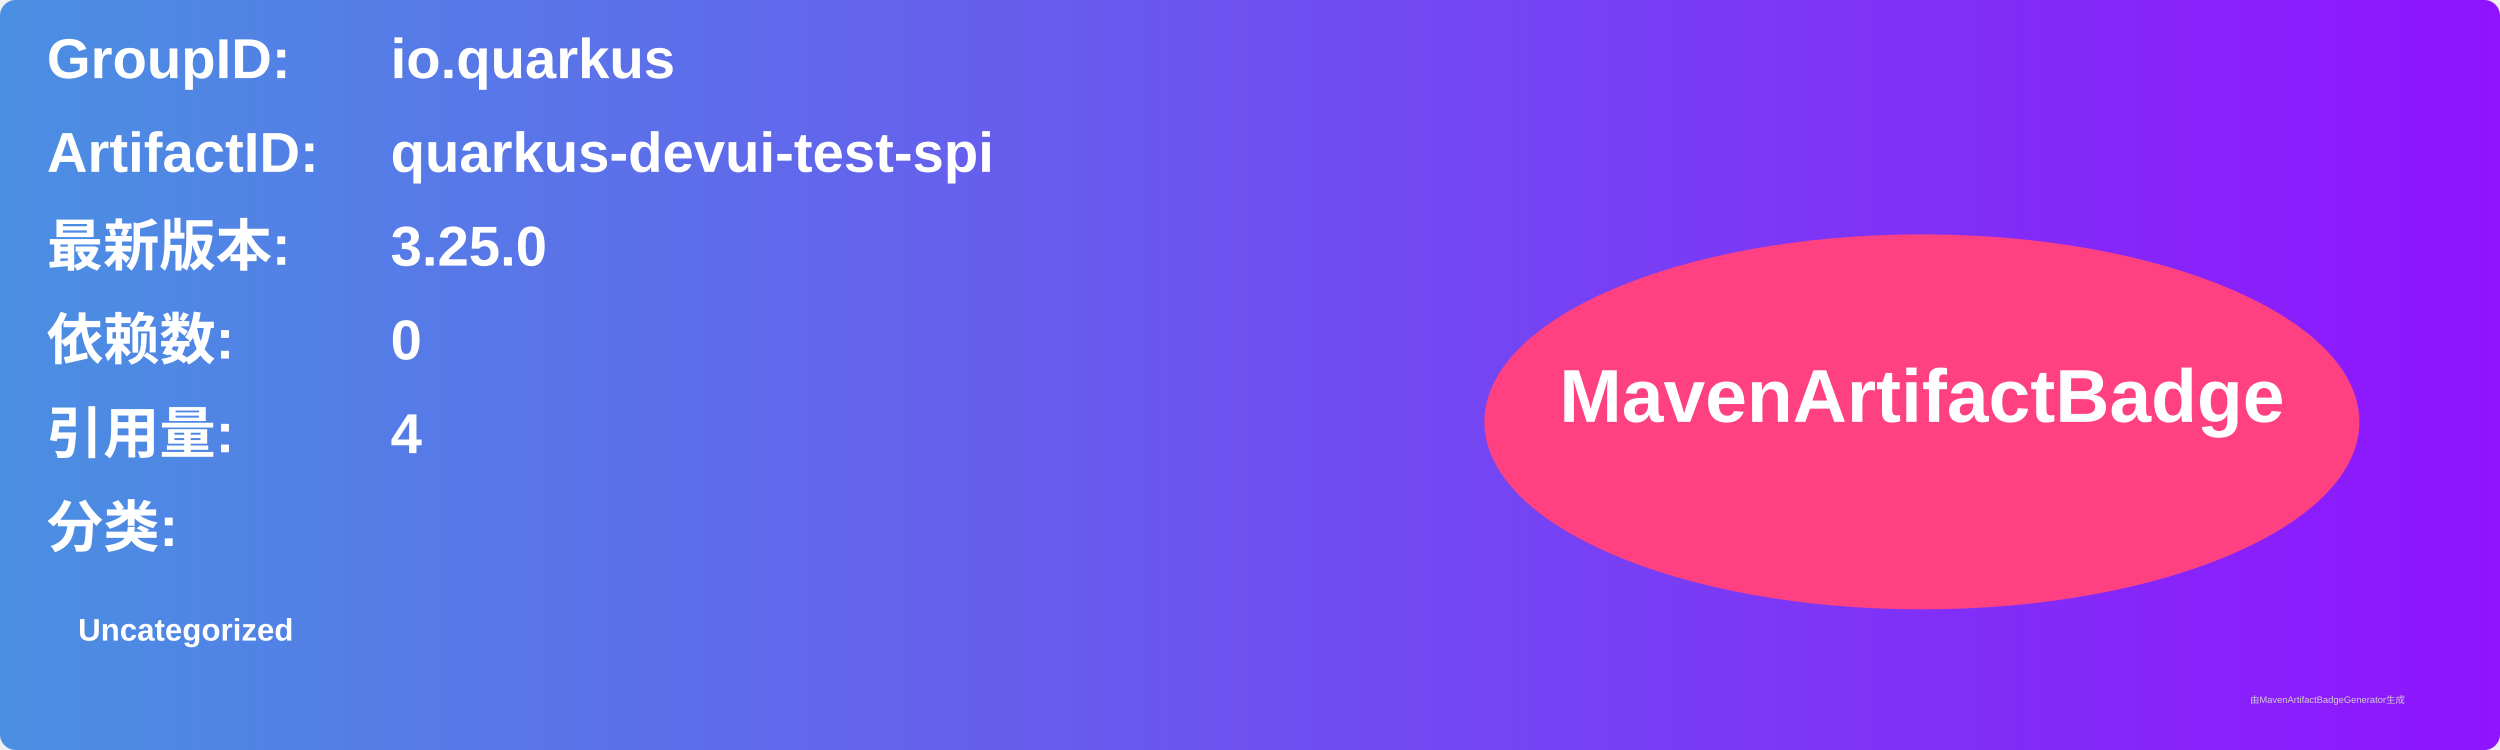
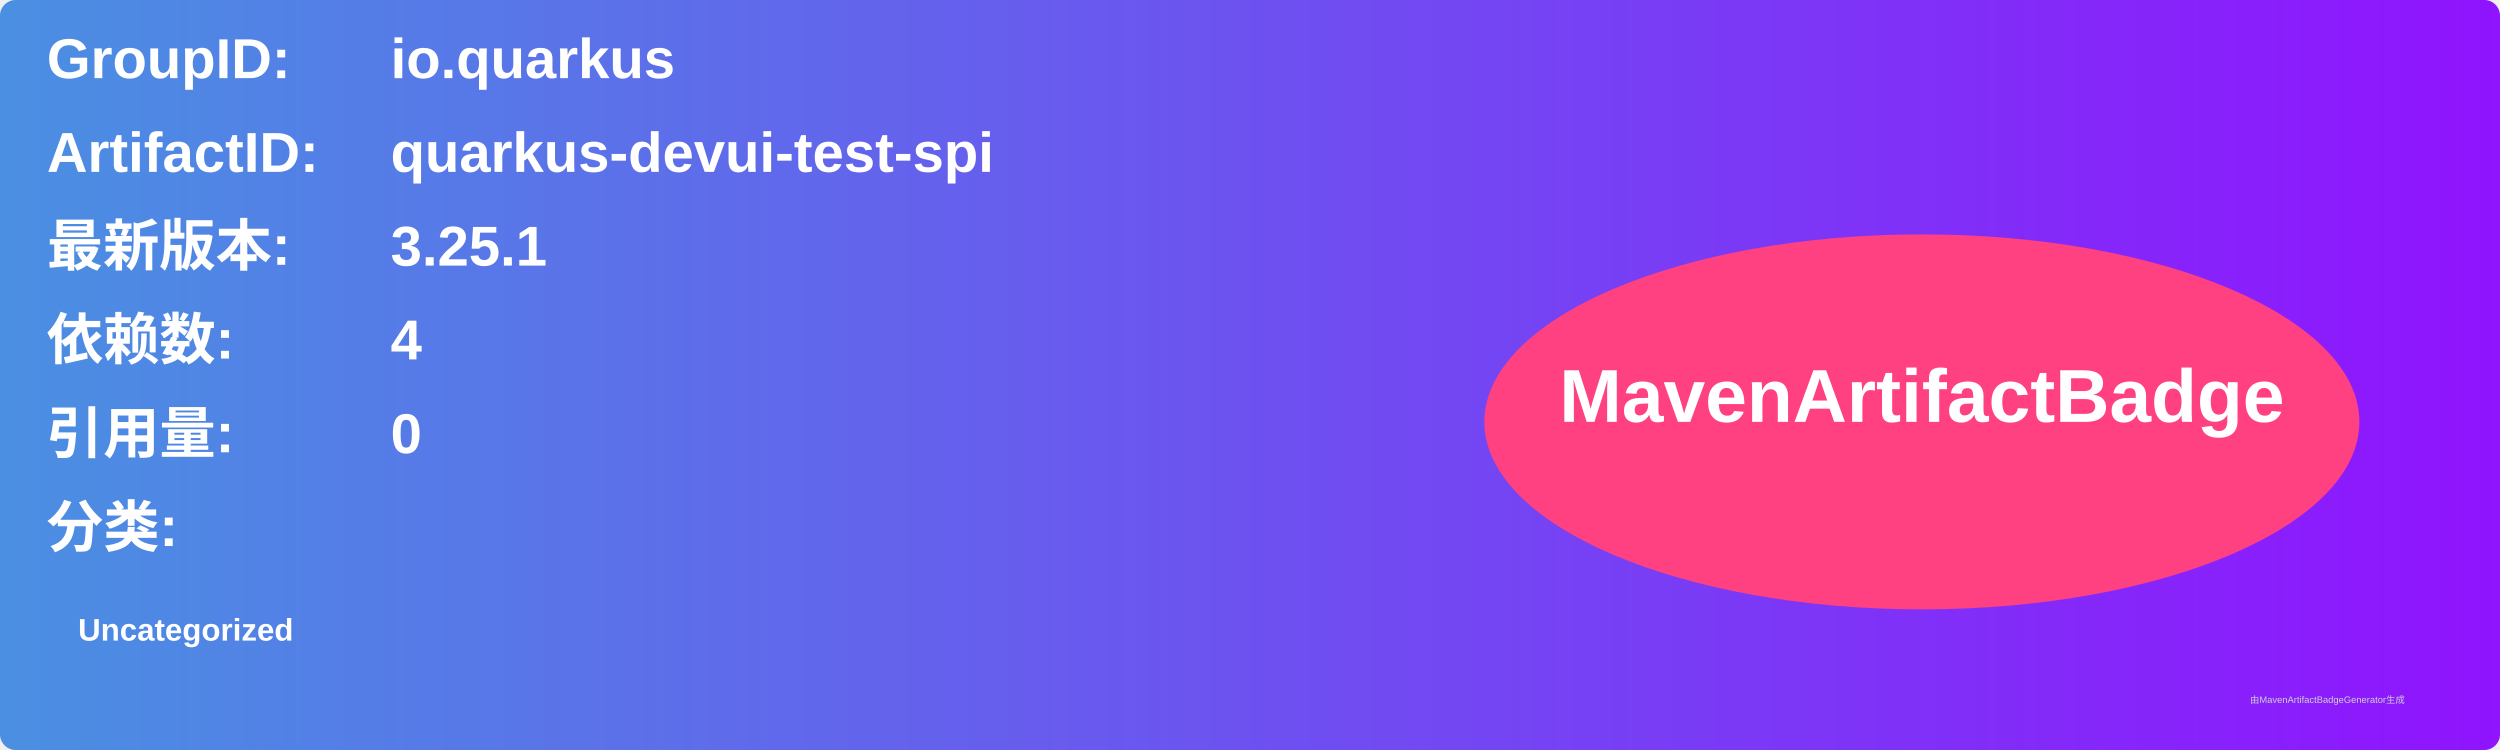
<svg xmlns="http://www.w3.org/2000/svg" width="800" height="240" viewBox="0 0 800 240">
  <linearGradient id="grad" x1="0%" y1="0%" x2="100%" y2="0%">
    <stop offset="0%" stop-color="#4a90e2" />
    <stop offset="100%" stop-color="#9013fe" />
  </linearGradient>
  <rect width="100%" height="100%" rx="5" ry="5" fill="url(#grad)" />
  <g transform="translate(15, 15)">
    <text x="0" y="10" font-family="Arial" font-size="18" fill="white" font-weight="bold" width="260">GroupID:</text>
    <text x="110" y="10" font-family="Arial" font-size="18" fill="white" font-weight="bold" width="460">io.quarkus</text>
    <text x="0" y="40" font-family="Arial" font-size="18" fill="white" font-weight="bold" width="260">ArtifactID:</text>
    <text x="110" y="40" font-family="Arial" font-size="18" fill="white" font-weight="bold" width="460">quarkus-devui-test-spi</text>
    <text x="0" y="70" font-family="Arial" font-size="18" fill="white" font-weight="bold">最新版本:</text>
    <text x="110" y="70" font-family="Arial" font-size="18" fill="white" font-weight="bold">
-       <tspan font-weight="bold">3.25.0</tspan>
+       <tspan font-weight="bold">3.25.1</tspan>
    </text>
    <text x="0" y="100" font-family="Arial" font-size="18" fill="white" font-weight="bold">依赖数: </text>
    <text x="110" y="100" font-family="Arial" font-size="18" fill="white">
-       <tspan font-weight="bold">0</tspan>
+       <tspan font-weight="bold">4</tspan>
    </text>
    <text x="0" y="130" font-family="Arial" font-size="18" fill="white" font-weight="bold">引用量: </text>
    <text x="110" y="130" font-family="Arial" font-size="18" fill="white">
-       <tspan font-weight="bold">4</tspan>
+       <tspan font-weight="bold">0</tspan>
    </text>
    <text x="0" y="160" font-family="Arial" font-size="18" fill="white" font-weight="bold">分类:</text>
    <text x="10" y="190" font-family="Arial" font-size="10" fill="white">
      <tspan font-weight="bold">Uncategorized</tspan>
    </text>
    <ellipse cx="600" cy="120" rx="140" ry="60" fill="#ff4081" />
    <text x="600" y="120" text-anchor="middle" font-family="Arial" font-size="24" fill="white" font-weight="bold">MavenArtifactBadge</text>
  </g>
  <text x="720" y="225" font-family="Arial" font-size="3" fill="#d0d0d0">由MavenArtifactBadgeGenerator生成</text>
</svg>
